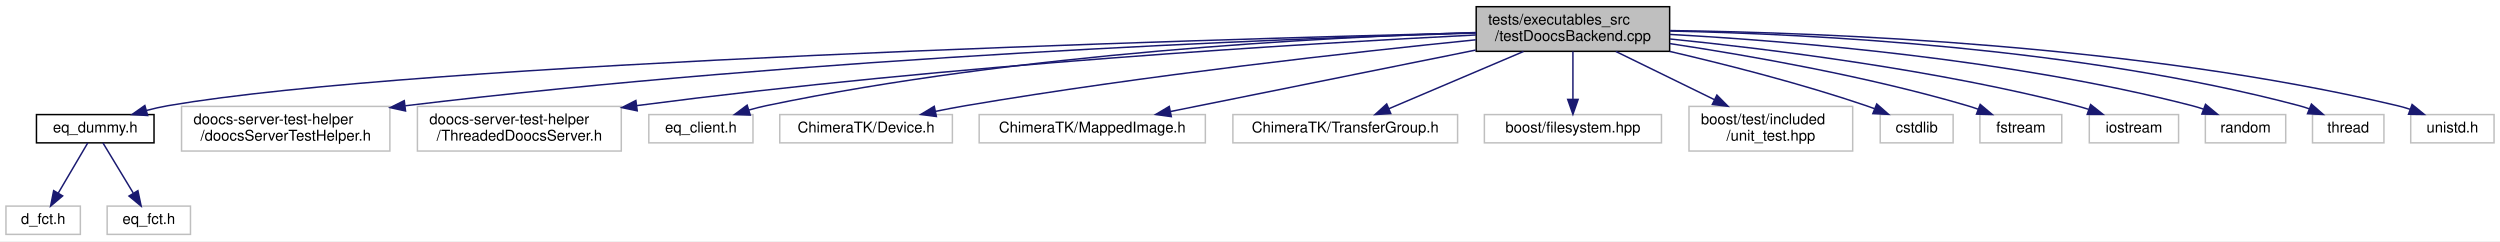
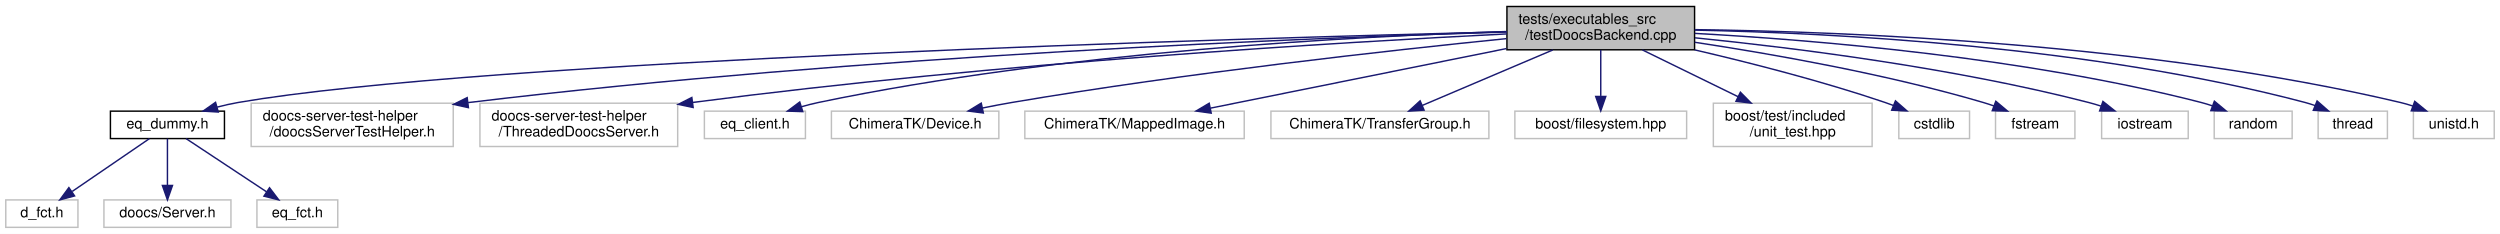
- <svg xmlns="http://www.w3.org/2000/svg" xmlns:xlink="http://www.w3.org/1999/xlink" width="1680pt" height="162pt" viewBox="0.00 0.00 1680.00 162.00">
+ <svg xmlns="http://www.w3.org/2000/svg" xmlns:xlink="http://www.w3.org/1999/xlink" width="1732pt" height="162pt" viewBox="0.00 0.00 1732.00 162.00">
  <g id="graph0" class="graph" transform="scale(1 1) rotate(0) translate(4 158)">
-     <polygon fill="white" stroke="transparent" points="-4,4 -4,-158 1676,-158 1676,4 -4,4" />
+     <polygon fill="white" stroke="transparent" points="-4,4 -4,-158 1728,-158 1728,4 -4,4" />
    <g id="node1" class="node">
      <g id="a_node1">
        <a xlink:title=" ">
-           <polygon fill="#bfbfbf" stroke="black" points="988,-123.5 988,-153.5 1118,-153.5 1118,-123.5 988,-123.5" />
-           <text text-anchor="start" x="996" y="-141.5" font-family="Helvetica,sans-Serif" font-size="10.00">tests/executables_src</text>
-           <text text-anchor="middle" x="1053" y="-130.5" font-family="Helvetica,sans-Serif" font-size="10.00">/testDoocsBackend.cpp</text>
+           <polygon fill="#bfbfbf" stroke="black" points="1040,-123.5 1040,-153.5 1170,-153.5 1170,-123.5 1040,-123.5" />
+           <text text-anchor="start" x="1048" y="-141.5" font-family="Helvetica,sans-Serif" font-size="10.00">tests/executables_src</text>
+           <text text-anchor="middle" x="1105" y="-130.5" font-family="Helvetica,sans-Serif" font-size="10.00">/testDoocsBackend.cpp</text>
        </a>
      </g>
    </g>
    <g id="node2" class="node">
      <g id="a_node2">
        <a xlink:href="eq__dummy_8h.html" target="_top" xlink:title=" ">
-           <polygon fill="white" stroke="black" points="20.5,-62 20.5,-81 99.5,-81 99.5,-62 20.5,-62" />
-           <text text-anchor="middle" x="60" y="-69" font-family="Helvetica,sans-Serif" font-size="10.00">eq_dummy.h</text>
+           <polygon fill="white" stroke="black" points="72.5,-62 72.5,-81 151.5,-81 151.5,-62 72.5,-62" />
+           <text text-anchor="middle" x="112" y="-69" font-family="Helvetica,sans-Serif" font-size="10.00">eq_dummy.h</text>
        </a>
      </g>
    </g>
    <g id="edge1" class="edge">
-       <path fill="none" stroke="midnightblue" d="M987.98,-136C803.38,-131.44 278.53,-116.2 109,-87 104.22,-86.18 99.26,-85.05 94.39,-83.77" />
-       <polygon fill="midnightblue" stroke="midnightblue" points="95.24,-80.37 84.66,-81.02 93.33,-87.11 95.24,-80.37" />
+       <path fill="none" stroke="midnightblue" d="M1039.98,-136C855.38,-131.44 330.53,-116.2 161,-87 156.22,-86.18 151.26,-85.05 146.39,-83.77" />
+       <polygon fill="midnightblue" stroke="midnightblue" points="147.24,-80.37 136.66,-81.02 145.33,-87.11 147.24,-80.37" />
+     </g>
+     <g id="node6" class="node">
+       <g id="a_node6">
+         <a xlink:title=" ">
+           <polygon fill="white" stroke="#bfbfbf" points="170,-56.5 170,-86.5 310,-86.5 310,-56.5 170,-56.5" />
+           <text text-anchor="start" x="178" y="-74.5" font-family="Helvetica,sans-Serif" font-size="10.00">doocs-server-test-helper</text>
+           <text text-anchor="middle" x="240" y="-63.5" font-family="Helvetica,sans-Serif" font-size="10.00">/doocsServerTestHelper.h</text>
+         </a>
+       </g>
+     </g>
+     <g id="edge5" class="edge">
+       <path fill="none" stroke="midnightblue" d="M1039.89,-135.84C906.75,-131.91 593.62,-119.83 320.29,-86.92" />
+       <polygon fill="midnightblue" stroke="midnightblue" points="320.52,-83.42 310.17,-85.69 319.67,-90.37 320.52,-83.42" />
+     </g>
+     <g id="node7" class="node">
+       <g id="a_node7">
+         <a xlink:title=" ">
+           <polygon fill="white" stroke="#bfbfbf" points="328.5,-56.5 328.5,-86.5 465.5,-86.5 465.5,-56.5 328.5,-56.5" />
+           <text text-anchor="start" x="336.5" y="-74.5" font-family="Helvetica,sans-Serif" font-size="10.00">doocs-server-test-helper</text>
+           <text text-anchor="middle" x="397" y="-63.5" font-family="Helvetica,sans-Serif" font-size="10.00">/ThreadedDoocsServer.h</text>
+         </a>
+       </g>
+     </g>
+     <g id="edge6" class="edge">
+       <path fill="none" stroke="midnightblue" d="M1039.92,-134.51C927.14,-128.85 687.93,-114.69 475.92,-87.03" />
+       <polygon fill="midnightblue" stroke="midnightblue" points="476.21,-83.53 465.84,-85.7 475.3,-90.47 476.21,-83.53" />
+     </g>
+     <g id="node8" class="node">
+       <g id="a_node8">
+         <a xlink:title=" ">
+           <polygon fill="white" stroke="#bfbfbf" points="484,-62 484,-81 554,-81 554,-62 484,-62" />
+           <text text-anchor="middle" x="519" y="-69" font-family="Helvetica,sans-Serif" font-size="10.00">eq_client.h</text>
+         </a>
+       </g>
+     </g>
+     <g id="edge7" class="edge">
+       <path fill="none" stroke="midnightblue" d="M1039.64,-136.15C937.08,-132.97 732.53,-122.36 563,-87 559.12,-86.19 555.11,-85.16 551.16,-84.02" />
+       <polygon fill="midnightblue" stroke="midnightblue" points="552.16,-80.66 541.57,-81.02 550.07,-87.34 552.16,-80.66" />
+     </g>
+     <g id="node9" class="node">
+       <g id="a_node9">
+         <a xlink:title=" ">
+           <polygon fill="white" stroke="#bfbfbf" points="572,-62 572,-81 688,-81 688,-62 572,-62" />
+           <text text-anchor="middle" x="630" y="-69" font-family="Helvetica,sans-Serif" font-size="10.00">ChimeraTK/Device.h</text>
+         </a>
+       </g>
+     </g>
+     <g id="edge8" class="edge">
+       <path fill="none" stroke="midnightblue" d="M1039.73,-131.25C958.95,-123.1 817.33,-107.42 697,-87 690.38,-85.88 683.42,-84.54 676.59,-83.15" />
+       <polygon fill="midnightblue" stroke="midnightblue" points="677.25,-79.71 666.75,-81.08 675.81,-86.56 677.25,-79.71" />
+     </g>
+     <g id="node10" class="node">
+       <g id="a_node10">
+         <a xlink:title=" ">
+           <polygon fill="white" stroke="#bfbfbf" points="706,-62 706,-81 858,-81 858,-62 706,-62" />
+           <text text-anchor="middle" x="782" y="-69" font-family="Helvetica,sans-Serif" font-size="10.00">ChimeraTK/MappedImage.h</text>
+         </a>
+       </g>
+     </g>
+     <g id="edge9" class="edge">
+       <path fill="none" stroke="midnightblue" d="M1039.64,-124.35C979.24,-112.19 890.66,-94.37 834.68,-83.1" />
+       <polygon fill="midnightblue" stroke="midnightblue" points="835.12,-79.62 824.62,-81.08 833.73,-86.48 835.12,-79.62" />
+     </g>
+     <g id="node11" class="node">
+       <g id="a_node11">
+         <a xlink:title=" ">
+           <polygon fill="white" stroke="#bfbfbf" points="876.5,-62 876.5,-81 1027.5,-81 1027.5,-62 876.5,-62" />
+           <text text-anchor="middle" x="952" y="-69" font-family="Helvetica,sans-Serif" font-size="10.00">ChimeraTK/TransferGroup.h</text>
+         </a>
+       </g>
+     </g>
+     <g id="edge10" class="edge">
+       <path fill="none" stroke="midnightblue" d="M1071.8,-123.4C1044.84,-111.94 1007.17,-95.94 981.31,-84.95" />
+       <polygon fill="midnightblue" stroke="midnightblue" points="982.6,-81.7 972.02,-81.01 979.86,-88.14 982.6,-81.7" />
+     </g>
+     <g id="node12" class="node">
+       <g id="a_node12">
+         <a xlink:title=" ">
+           <polygon fill="white" stroke="#bfbfbf" points="1045.5,-62 1045.5,-81 1164.5,-81 1164.5,-62 1045.5,-62" />
+           <text text-anchor="middle" x="1105" y="-69" font-family="Helvetica,sans-Serif" font-size="10.00">boost/filesystem.hpp</text>
+         </a>
+       </g>
+     </g>
+     <g id="edge11" class="edge">
+       <path fill="none" stroke="midnightblue" d="M1105,-123.4C1105,-114.06 1105,-101.71 1105,-91.52" />
+       <polygon fill="midnightblue" stroke="midnightblue" points="1108.5,-91.19 1105,-81.19 1101.5,-91.19 1108.5,-91.19" />
+     </g>
+     <g id="node13" class="node">
+       <g id="a_node13">
+         <a xlink:title=" ">
+           <polygon fill="white" stroke="#bfbfbf" points="1183,-56.5 1183,-86.5 1293,-86.5 1293,-56.5 1183,-56.5" />
+           <text text-anchor="start" x="1191" y="-74.5" font-family="Helvetica,sans-Serif" font-size="10.00">boost/test/included</text>
+           <text text-anchor="middle" x="1238" y="-63.5" font-family="Helvetica,sans-Serif" font-size="10.00">/unit_test.hpp</text>
+         </a>
+       </g>
+     </g>
+     <g id="edge12" class="edge">
+       <path fill="none" stroke="midnightblue" d="M1133.86,-123.4C1153.29,-113.9 1179.12,-101.28 1200.19,-90.98" />
+       <polygon fill="midnightblue" stroke="midnightblue" points="1201.75,-94.11 1209.2,-86.58 1198.68,-87.82 1201.75,-94.11" />
+     </g>
+     <g id="node14" class="node">
+       <g id="a_node14">
+         <a xlink:title=" ">
+           <polygon fill="white" stroke="#bfbfbf" points="1311.5,-62 1311.5,-81 1360.5,-81 1360.5,-62 1311.5,-62" />
+           <text text-anchor="middle" x="1336" y="-69" font-family="Helvetica,sans-Serif" font-size="10.00">cstdlib</text>
+         </a>
+       </g>
+     </g>
+     <g id="edge13" class="edge">
+       <path fill="none" stroke="midnightblue" d="M1170.05,-123.45C1208.8,-114.44 1258.7,-101.69 1302,-87 1303.87,-86.37 1305.78,-85.68 1307.69,-84.95" />
+       <polygon fill="midnightblue" stroke="midnightblue" points="1309.17,-88.13 1317.14,-81.15 1306.55,-81.64 1309.17,-88.13" />
+     </g>
+     <g id="node15" class="node">
+       <g id="a_node15">
+         <a xlink:title=" ">
+           <polygon fill="white" stroke="#bfbfbf" points="1378.5,-62 1378.5,-81 1433.5,-81 1433.5,-62 1378.5,-62" />
+           <text text-anchor="middle" x="1406" y="-69" font-family="Helvetica,sans-Serif" font-size="10.00">fstream</text>
+         </a>
+       </g>
+     </g>
+     <g id="edge14" class="edge">
+       <path fill="none" stroke="midnightblue" d="M1170.09,-128.71C1224.26,-120.54 1303.04,-106.66 1370,-87 1372.43,-86.29 1374.93,-85.47 1377.41,-84.59" />
+       <polygon fill="midnightblue" stroke="midnightblue" points="1378.7,-87.85 1386.81,-81.03 1376.22,-81.3 1378.7,-87.85" />
+     </g>
+     <g id="node16" class="node">
+       <g id="a_node16">
+         <a xlink:title=" ">
+           <polygon fill="white" stroke="#bfbfbf" points="1452,-62 1452,-81 1512,-81 1512,-62 1452,-62" />
+           <text text-anchor="middle" x="1482" y="-69" font-family="Helvetica,sans-Serif" font-size="10.00">iostream</text>
+         </a>
+       </g>
+     </g>
+     <g id="edge15" class="edge">
+       <path fill="none" stroke="midnightblue" d="M1170.28,-131.8C1238.95,-124.87 1349.78,-111.02 1443,-87 1445.82,-86.27 1448.72,-85.42 1451.6,-84.49" />
+       <polygon fill="midnightblue" stroke="midnightblue" points="1452.91,-87.74 1461.21,-81.14 1450.61,-81.13 1452.91,-87.74" />
+     </g>
+     <g id="node17" class="node">
+       <g id="a_node17">
+         <a xlink:title=" ">
+           <polygon fill="white" stroke="#bfbfbf" points="1530,-62 1530,-81 1584,-81 1584,-62 1530,-62" />
+           <text text-anchor="middle" x="1557" y="-69" font-family="Helvetica,sans-Serif" font-size="10.00">random</text>
+         </a>
+       </g>
+     </g>
+     <g id="edge16" class="edge">
+       <path fill="none" stroke="midnightblue" d="M1170.11,-134.87C1252.83,-130.33 1399.46,-118.27 1521,-87 1523.51,-86.35 1526.08,-85.57 1528.64,-84.71" />
+       <polygon fill="midnightblue" stroke="midnightblue" points="1530.11,-87.9 1538.26,-81.13 1527.66,-81.34 1530.11,-87.9" />
+     </g>
+     <g id="node18" class="node">
+       <g id="a_node18">
+         <a xlink:title=" ">
+           <polygon fill="white" stroke="#bfbfbf" points="1602,-62 1602,-81 1650,-81 1650,-62 1602,-62" />
+           <text text-anchor="middle" x="1626" y="-69" font-family="Helvetica,sans-Serif" font-size="10.00">thread</text>
+         </a>
+       </g>
+     </g>
+     <g id="edge17" class="edge">
+       <path fill="none" stroke="midnightblue" d="M1170.09,-137.14C1264.74,-135.19 1445.19,-126.09 1593,-87 1595.3,-86.39 1597.64,-85.65 1599.96,-84.82" />
+       <polygon fill="midnightblue" stroke="midnightblue" points="1601.28,-88.06 1609.24,-81.07 1598.65,-81.57 1601.28,-88.06" />
+     </g>
+     <g id="node19" class="node">
+       <g id="a_node19">
+         <a xlink:title=" ">
+           <polygon fill="white" stroke="#bfbfbf" points="1668,-62 1668,-81 1724,-81 1724,-62 1668,-62" />
+           <text text-anchor="middle" x="1696" y="-69" font-family="Helvetica,sans-Serif" font-size="10.00">unistd.h</text>
+         </a>
+       </g>
+     </g>
+     <g id="edge18" class="edge">
+       <path fill="none" stroke="midnightblue" d="M1170.35,-137.47C1274.95,-136.11 1485.83,-127.95 1659,-87 1661.83,-86.33 1664.74,-85.49 1667.61,-84.55" />
+       <polygon fill="midnightblue" stroke="midnightblue" points="1668.93,-87.79 1677.13,-81.08 1666.53,-81.21 1668.93,-87.79" />
+     </g>
+     <g id="node3" class="node">
+       <g id="a_node3">
+         <a xlink:title=" ">
+           <polygon fill="white" stroke="#bfbfbf" points="0,-0.5 0,-19.5 50,-19.5 50,-0.5 0,-0.5" />
+           <text text-anchor="middle" x="25" y="-7.5" font-family="Helvetica,sans-Serif" font-size="10.00">d_fct.h</text>
+         </a>
+       </g>
+     </g>
+     <g id="edge2" class="edge">
+       <path fill="none" stroke="midnightblue" d="M99.54,-61.98C85.58,-52.43 62.74,-36.81 46.01,-25.37" />
+       <polygon fill="midnightblue" stroke="midnightblue" points="47.67,-22.27 37.44,-19.51 43.72,-28.04 47.67,-22.27" />
+     </g>
+     <g id="node4" class="node">
+       <g id="a_node4">
+         <a xlink:title=" ">
+           <polygon fill="white" stroke="#bfbfbf" points="68,-0.5 68,-19.5 156,-19.5 156,-0.5 68,-0.5" />
+           <text text-anchor="middle" x="112" y="-7.5" font-family="Helvetica,sans-Serif" font-size="10.00">doocs/Server.h</text>
+         </a>
+       </g>
+     </g>
+     <g id="edge3" class="edge">
+       <path fill="none" stroke="midnightblue" d="M112,-61.98C112,-53.58 112,-40.48 112,-29.66" />
+       <polygon fill="midnightblue" stroke="midnightblue" points="115.5,-29.51 112,-19.51 108.5,-29.51 115.5,-29.51" />
    </g>
    <g id="node5" class="node">
      <g id="a_node5">
        <a xlink:title=" ">
-           <polygon fill="white" stroke="#bfbfbf" points="118,-56.5 118,-86.5 258,-86.5 258,-56.5 118,-56.5" />
-           <text text-anchor="start" x="126" y="-74.5" font-family="Helvetica,sans-Serif" font-size="10.00">doocs-server-test-helper</text>
-           <text text-anchor="middle" x="188" y="-63.5" font-family="Helvetica,sans-Serif" font-size="10.00">/doocsServerTestHelper.h</text>
+           <polygon fill="white" stroke="#bfbfbf" points="174,-0.5 174,-19.5 230,-19.5 230,-0.5 174,-0.5" />
+           <text text-anchor="middle" x="202" y="-7.5" font-family="Helvetica,sans-Serif" font-size="10.00">eq_fct.h</text>
        </a>
      </g>
    </g>
    <g id="edge4" class="edge">
-       <path fill="none" stroke="midnightblue" d="M987.89,-135.84C854.75,-131.91 541.62,-119.83 268.29,-86.92" />
-       <polygon fill="midnightblue" stroke="midnightblue" points="268.52,-83.42 258.17,-85.69 267.67,-90.37 268.52,-83.42" />
-     </g>
-     <g id="node6" class="node">
-       <g id="a_node6">
-         <a xlink:title=" ">
-           <polygon fill="white" stroke="#bfbfbf" points="276.5,-56.5 276.5,-86.5 413.5,-86.5 413.5,-56.5 276.5,-56.5" />
-           <text text-anchor="start" x="284.5" y="-74.5" font-family="Helvetica,sans-Serif" font-size="10.00">doocs-server-test-helper</text>
-           <text text-anchor="middle" x="345" y="-63.5" font-family="Helvetica,sans-Serif" font-size="10.00">/ThreadedDoocsServer.h</text>
-         </a>
-       </g>
-     </g>
-     <g id="edge5" class="edge">
-       <path fill="none" stroke="midnightblue" d="M987.92,-134.51C875.14,-128.85 635.93,-114.69 423.92,-87.03" />
-       <polygon fill="midnightblue" stroke="midnightblue" points="424.21,-83.53 413.84,-85.7 423.3,-90.47 424.21,-83.53" />
-     </g>
-     <g id="node7" class="node">
-       <g id="a_node7">
-         <a xlink:title=" ">
-           <polygon fill="white" stroke="#bfbfbf" points="432,-62 432,-81 502,-81 502,-62 432,-62" />
-           <text text-anchor="middle" x="467" y="-69" font-family="Helvetica,sans-Serif" font-size="10.00">eq_client.h</text>
-         </a>
-       </g>
-     </g>
-     <g id="edge6" class="edge">
-       <path fill="none" stroke="midnightblue" d="M987.64,-136.15C885.08,-132.97 680.53,-122.36 511,-87 507.12,-86.19 503.11,-85.16 499.16,-84.02" />
-       <polygon fill="midnightblue" stroke="midnightblue" points="500.16,-80.66 489.57,-81.02 498.07,-87.34 500.16,-80.66" />
-     </g>
-     <g id="node8" class="node">
-       <g id="a_node8">
-         <a xlink:title=" ">
-           <polygon fill="white" stroke="#bfbfbf" points="520,-62 520,-81 636,-81 636,-62 520,-62" />
-           <text text-anchor="middle" x="578" y="-69" font-family="Helvetica,sans-Serif" font-size="10.00">ChimeraTK/Device.h</text>
-         </a>
-       </g>
-     </g>
-     <g id="edge7" class="edge">
-       <path fill="none" stroke="midnightblue" d="M987.73,-131.25C906.95,-123.1 765.33,-107.42 645,-87 638.38,-85.88 631.42,-84.54 624.59,-83.15" />
-       <polygon fill="midnightblue" stroke="midnightblue" points="625.25,-79.71 614.75,-81.08 623.81,-86.56 625.25,-79.71" />
-     </g>
-     <g id="node9" class="node">
-       <g id="a_node9">
-         <a xlink:title=" ">
-           <polygon fill="white" stroke="#bfbfbf" points="654,-62 654,-81 806,-81 806,-62 654,-62" />
-           <text text-anchor="middle" x="730" y="-69" font-family="Helvetica,sans-Serif" font-size="10.00">ChimeraTK/MappedImage.h</text>
-         </a>
-       </g>
-     </g>
-     <g id="edge8" class="edge">
-       <path fill="none" stroke="midnightblue" d="M987.64,-124.35C927.24,-112.19 838.66,-94.37 782.68,-83.1" />
-       <polygon fill="midnightblue" stroke="midnightblue" points="783.12,-79.62 772.62,-81.08 781.73,-86.48 783.12,-79.62" />
-     </g>
-     <g id="node10" class="node">
-       <g id="a_node10">
-         <a xlink:title=" ">
-           <polygon fill="white" stroke="#bfbfbf" points="824.5,-62 824.5,-81 975.5,-81 975.5,-62 824.5,-62" />
-           <text text-anchor="middle" x="900" y="-69" font-family="Helvetica,sans-Serif" font-size="10.00">ChimeraTK/TransferGroup.h</text>
-         </a>
-       </g>
-     </g>
-     <g id="edge9" class="edge">
-       <path fill="none" stroke="midnightblue" d="M1019.8,-123.4C992.84,-111.94 955.17,-95.94 929.31,-84.95" />
-       <polygon fill="midnightblue" stroke="midnightblue" points="930.6,-81.7 920.02,-81.01 927.86,-88.14 930.6,-81.7" />
-     </g>
-     <g id="node11" class="node">
-       <g id="a_node11">
-         <a xlink:title=" ">
-           <polygon fill="white" stroke="#bfbfbf" points="993.5,-62 993.5,-81 1112.5,-81 1112.5,-62 993.5,-62" />
-           <text text-anchor="middle" x="1053" y="-69" font-family="Helvetica,sans-Serif" font-size="10.00">boost/filesystem.hpp</text>
-         </a>
-       </g>
-     </g>
-     <g id="edge10" class="edge">
-       <path fill="none" stroke="midnightblue" d="M1053,-123.4C1053,-114.06 1053,-101.71 1053,-91.52" />
-       <polygon fill="midnightblue" stroke="midnightblue" points="1056.5,-91.19 1053,-81.19 1049.5,-91.19 1056.5,-91.19" />
-     </g>
-     <g id="node12" class="node">
-       <g id="a_node12">
-         <a xlink:title=" ">
-           <polygon fill="white" stroke="#bfbfbf" points="1131,-56.5 1131,-86.5 1241,-86.5 1241,-56.5 1131,-56.5" />
-           <text text-anchor="start" x="1139" y="-74.5" font-family="Helvetica,sans-Serif" font-size="10.00">boost/test/included</text>
-           <text text-anchor="middle" x="1186" y="-63.5" font-family="Helvetica,sans-Serif" font-size="10.00">/unit_test.hpp</text>
-         </a>
-       </g>
-     </g>
-     <g id="edge11" class="edge">
-       <path fill="none" stroke="midnightblue" d="M1081.86,-123.4C1101.29,-113.9 1127.12,-101.28 1148.19,-90.98" />
-       <polygon fill="midnightblue" stroke="midnightblue" points="1149.75,-94.11 1157.2,-86.58 1146.68,-87.82 1149.75,-94.11" />
-     </g>
-     <g id="node13" class="node">
-       <g id="a_node13">
-         <a xlink:title=" ">
-           <polygon fill="white" stroke="#bfbfbf" points="1259.5,-62 1259.5,-81 1308.5,-81 1308.5,-62 1259.5,-62" />
-           <text text-anchor="middle" x="1284" y="-69" font-family="Helvetica,sans-Serif" font-size="10.00">cstdlib</text>
-         </a>
-       </g>
-     </g>
-     <g id="edge12" class="edge">
-       <path fill="none" stroke="midnightblue" d="M1118.05,-123.45C1156.8,-114.44 1206.7,-101.69 1250,-87 1251.87,-86.37 1253.78,-85.68 1255.69,-84.95" />
-       <polygon fill="midnightblue" stroke="midnightblue" points="1257.17,-88.13 1265.14,-81.15 1254.55,-81.64 1257.17,-88.13" />
-     </g>
-     <g id="node14" class="node">
-       <g id="a_node14">
-         <a xlink:title=" ">
-           <polygon fill="white" stroke="#bfbfbf" points="1326.5,-62 1326.5,-81 1381.5,-81 1381.5,-62 1326.5,-62" />
-           <text text-anchor="middle" x="1354" y="-69" font-family="Helvetica,sans-Serif" font-size="10.00">fstream</text>
-         </a>
-       </g>
-     </g>
-     <g id="edge13" class="edge">
-       <path fill="none" stroke="midnightblue" d="M1118.09,-128.71C1172.26,-120.54 1251.04,-106.66 1318,-87 1320.43,-86.29 1322.93,-85.47 1325.41,-84.59" />
-       <polygon fill="midnightblue" stroke="midnightblue" points="1326.7,-87.85 1334.81,-81.03 1324.22,-81.3 1326.7,-87.85" />
-     </g>
-     <g id="node15" class="node">
-       <g id="a_node15">
-         <a xlink:title=" ">
-           <polygon fill="white" stroke="#bfbfbf" points="1400,-62 1400,-81 1460,-81 1460,-62 1400,-62" />
-           <text text-anchor="middle" x="1430" y="-69" font-family="Helvetica,sans-Serif" font-size="10.00">iostream</text>
-         </a>
-       </g>
-     </g>
-     <g id="edge14" class="edge">
-       <path fill="none" stroke="midnightblue" d="M1118.28,-131.8C1186.95,-124.87 1297.78,-111.02 1391,-87 1393.82,-86.27 1396.72,-85.42 1399.6,-84.49" />
-       <polygon fill="midnightblue" stroke="midnightblue" points="1400.91,-87.74 1409.21,-81.14 1398.61,-81.13 1400.91,-87.74" />
-     </g>
-     <g id="node16" class="node">
-       <g id="a_node16">
-         <a xlink:title=" ">
-           <polygon fill="white" stroke="#bfbfbf" points="1478,-62 1478,-81 1532,-81 1532,-62 1478,-62" />
-           <text text-anchor="middle" x="1505" y="-69" font-family="Helvetica,sans-Serif" font-size="10.00">random</text>
-         </a>
-       </g>
-     </g>
-     <g id="edge15" class="edge">
-       <path fill="none" stroke="midnightblue" d="M1118.11,-134.87C1200.83,-130.33 1347.46,-118.27 1469,-87 1471.51,-86.35 1474.08,-85.57 1476.64,-84.71" />
-       <polygon fill="midnightblue" stroke="midnightblue" points="1478.11,-87.9 1486.26,-81.13 1475.66,-81.34 1478.11,-87.9" />
-     </g>
-     <g id="node17" class="node">
-       <g id="a_node17">
-         <a xlink:title=" ">
-           <polygon fill="white" stroke="#bfbfbf" points="1550,-62 1550,-81 1598,-81 1598,-62 1550,-62" />
-           <text text-anchor="middle" x="1574" y="-69" font-family="Helvetica,sans-Serif" font-size="10.00">thread</text>
-         </a>
-       </g>
-     </g>
-     <g id="edge16" class="edge">
-       <path fill="none" stroke="midnightblue" d="M1118.09,-137.14C1212.74,-135.19 1393.19,-126.09 1541,-87 1543.3,-86.39 1545.64,-85.65 1547.96,-84.82" />
-       <polygon fill="midnightblue" stroke="midnightblue" points="1549.28,-88.06 1557.24,-81.07 1546.65,-81.57 1549.28,-88.06" />
-     </g>
-     <g id="node18" class="node">
-       <g id="a_node18">
-         <a xlink:title=" ">
-           <polygon fill="white" stroke="#bfbfbf" points="1616,-62 1616,-81 1672,-81 1672,-62 1616,-62" />
-           <text text-anchor="middle" x="1644" y="-69" font-family="Helvetica,sans-Serif" font-size="10.00">unistd.h</text>
-         </a>
-       </g>
-     </g>
-     <g id="edge17" class="edge">
-       <path fill="none" stroke="midnightblue" d="M1118.35,-137.47C1222.95,-136.11 1433.83,-127.95 1607,-87 1609.83,-86.33 1612.74,-85.49 1615.61,-84.55" />
-       <polygon fill="midnightblue" stroke="midnightblue" points="1616.93,-87.79 1625.13,-81.08 1614.53,-81.21 1616.93,-87.79" />
-     </g>
-     <g id="node3" class="node">
-       <g id="a_node3">
-         <a xlink:title=" ">
-           <polygon fill="white" stroke="#bfbfbf" points="0,-0.5 0,-19.5 50,-19.5 50,-0.5 0,-0.5" />
-           <text text-anchor="middle" x="25" y="-7.5" font-family="Helvetica,sans-Serif" font-size="10.00">d_fct.h</text>
-         </a>
-       </g>
-     </g>
-     <g id="edge2" class="edge">
-       <path fill="none" stroke="midnightblue" d="M54.99,-61.98C49.84,-53.23 41.69,-39.37 35.18,-28.31" />
-       <polygon fill="midnightblue" stroke="midnightblue" points="38.09,-26.35 30.01,-19.51 32.06,-29.9 38.09,-26.35" />
-     </g>
-     <g id="node4" class="node">
-       <g id="a_node4">
-         <a xlink:title=" ">
-           <polygon fill="white" stroke="#bfbfbf" points="68,-0.5 68,-19.5 124,-19.5 124,-0.5 68,-0.5" />
-           <text text-anchor="middle" x="96" y="-7.5" font-family="Helvetica,sans-Serif" font-size="10.00">eq_fct.h</text>
-         </a>
-       </g>
-     </g>
-     <g id="edge3" class="edge">
-       <path fill="none" stroke="midnightblue" d="M65.16,-61.98C70.45,-53.23 78.84,-39.37 85.53,-28.31" />
-       <polygon fill="midnightblue" stroke="midnightblue" points="88.67,-29.88 90.85,-19.51 82.68,-26.25 88.67,-29.88" />
+       <path fill="none" stroke="midnightblue" d="M124.89,-61.98C139.46,-52.34 163.4,-36.52 180.75,-25.05" />
+       <polygon fill="midnightblue" stroke="midnightblue" points="182.72,-27.94 189.13,-19.51 178.86,-22.1 182.72,-27.94" />
    </g>
  </g>
</svg>
